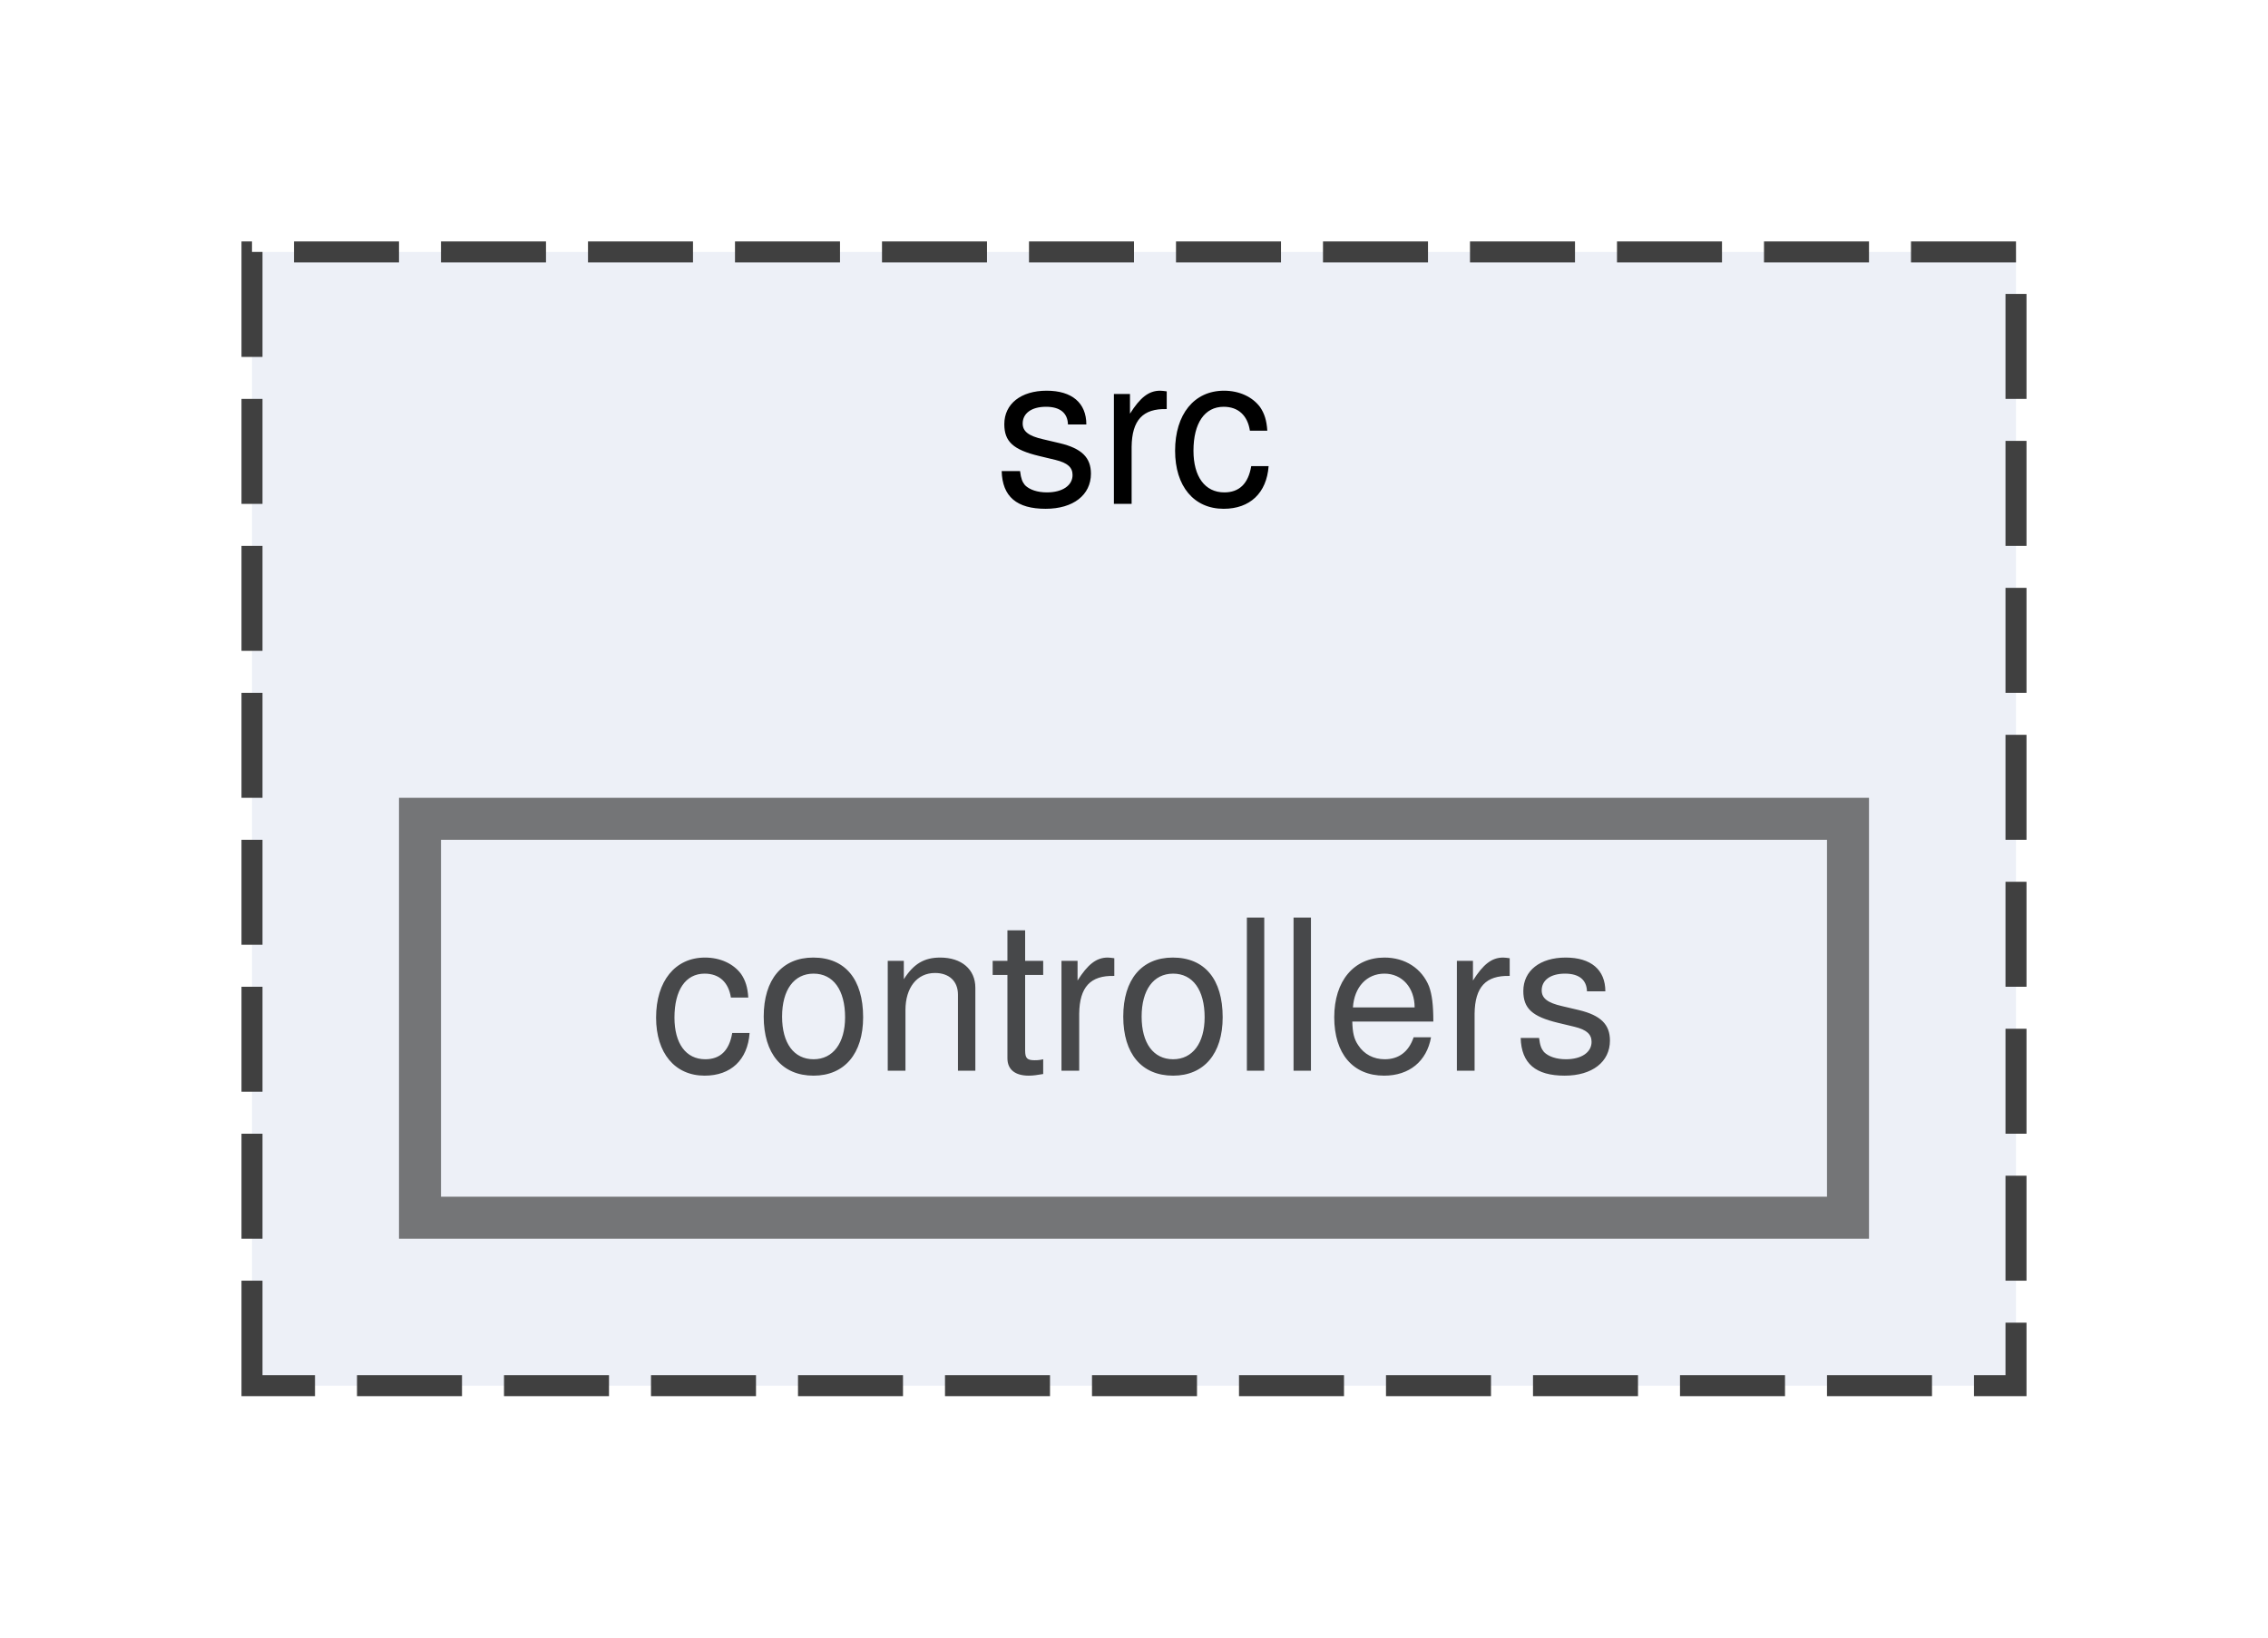
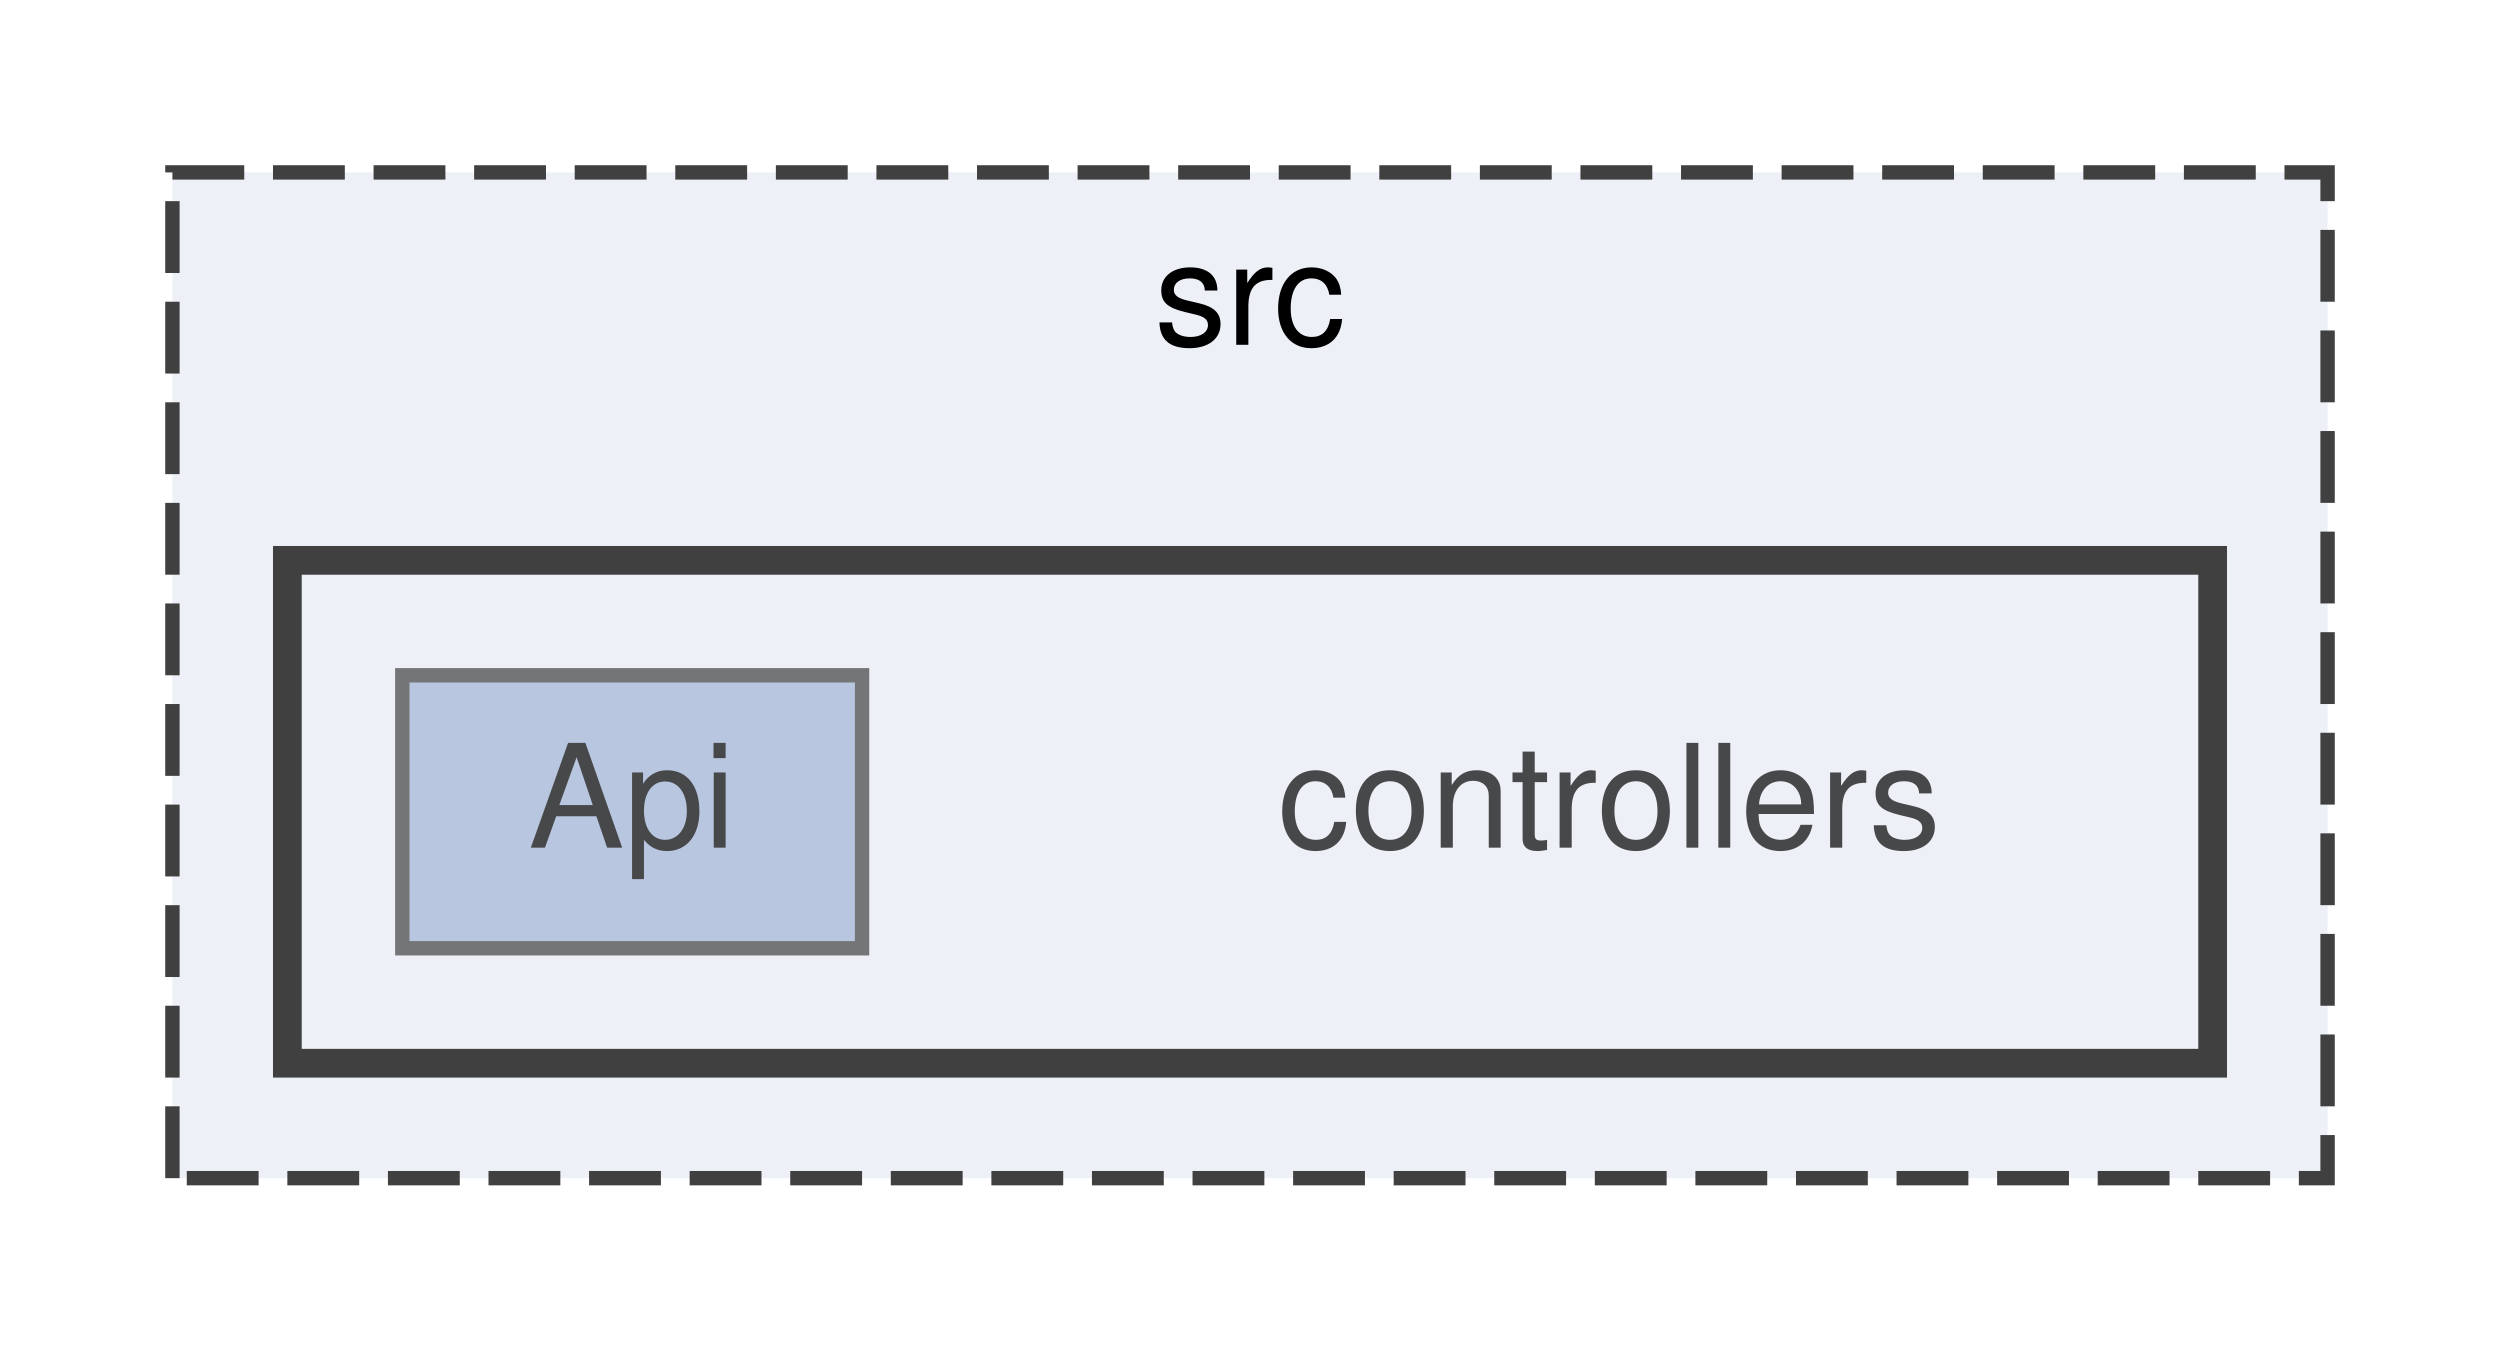
- <svg xmlns="http://www.w3.org/2000/svg" xmlns:xlink="http://www.w3.org/1999/xlink" width="108pt" height="78pt" viewBox="0.00 0.00 108.00 78.00">
+ <svg xmlns="http://www.w3.org/2000/svg" xmlns:xlink="http://www.w3.org/1999/xlink" width="174pt" height="94pt" viewBox="0.00 0.00 174.00 94.00">
  <svg id="main" version="1.1" xml:space="preserve">
    <style type="text/css">
.node, .edge {opacity: 0.7;}
.node.selected, .edge.selected {opacity: 1;}
.edge:hover path { stroke: red; }
.edge:hover polygon { stroke: red; fill: red; }
</style>
    <svg id="graph" class="graph">
-       <g id="graph0" class="graph" transform="scale(1 1) rotate(0) translate(4 74)">
+       <g id="graph0" class="graph" transform="scale(1 1) rotate(0) translate(4 90)">
        <g id="clust1" class="cluster">
          <g id="a_clust1">
            <a xlink:href="dir_68267d1309a1af8e8297ef4c3efbcdba.html" target="_top" xlink:title="src">
-               <polygon fill="#edf0f7" stroke="#404040" stroke-dasharray="5,2" points="8,-8 8,-62 92,-62 92,-8 8,-8" />
-               <text text-anchor="middle" x="50" y="-50" font-family="Helvetica,sans-Serif" font-size="10.00">src</text>
+               <polygon fill="#edf0f7" stroke="#404040" stroke-dasharray="5,2" points="8,-8 8,-78 158,-78 158,-8 8,-8" />
+               <text text-anchor="middle" x="83" y="-66" font-family="Helvetica,sans-Serif" font-size="10.00">src</text>
+             </a>
+           </g>
+         </g>
+         <g id="clust2" class="cluster">
+           <g id="a_clust2">
+             <a xlink:href="dir_bbd6674d859f4cefaacb708974cac240.html" target="_top">
+               <polygon fill="#edf0f7" stroke="#404040" stroke-width="2" points="16,-16 16,-51 150,-51 150,-16 16,-16" />
            </a>
          </g>
        </g>
        <g id="node1" class="node">
-           <g id="a_node1">
-             <a xlink:href="dir_bbd6674d859f4cefaacb708974cac240.html" target="_top" xlink:title="controllers">
-               <polygon fill="#edf0f7" stroke="#404040" stroke-width="2" points="84,-35 16,-35 16,-16 84,-16 84,-35" />
-               <text text-anchor="middle" x="50" y="-23" font-family="Helvetica,sans-Serif" font-size="10.00">controllers</text>
+           <text text-anchor="middle" x="108" y="-31" font-family="Helvetica,sans-Serif" font-size="10.00">controllers</text>
+         </g>
+         <g id="node2" class="node">
+           <g id="a_node2">
+             <a xlink:href="dir_837eb9dde271431e3ca7ee186e64cce5.html" target="_top" xlink:title="Api">
+               <polygon fill="#a2b4d6" stroke="#404040" points="56,-43 24,-43 24,-24 56,-24 56,-43" />
+               <text text-anchor="middle" x="40" y="-31" font-family="Helvetica,sans-Serif" font-size="10.00">Api</text>
            </a>
          </g>
        </g>
      </g>
    </svg>
  </svg>
  <style type="text/css">

[data-mouse-over-selected='false'] { opacity: 0.7; }
[data-mouse-over-selected='true']  { opacity: 1.0; }

</style>
</svg>
